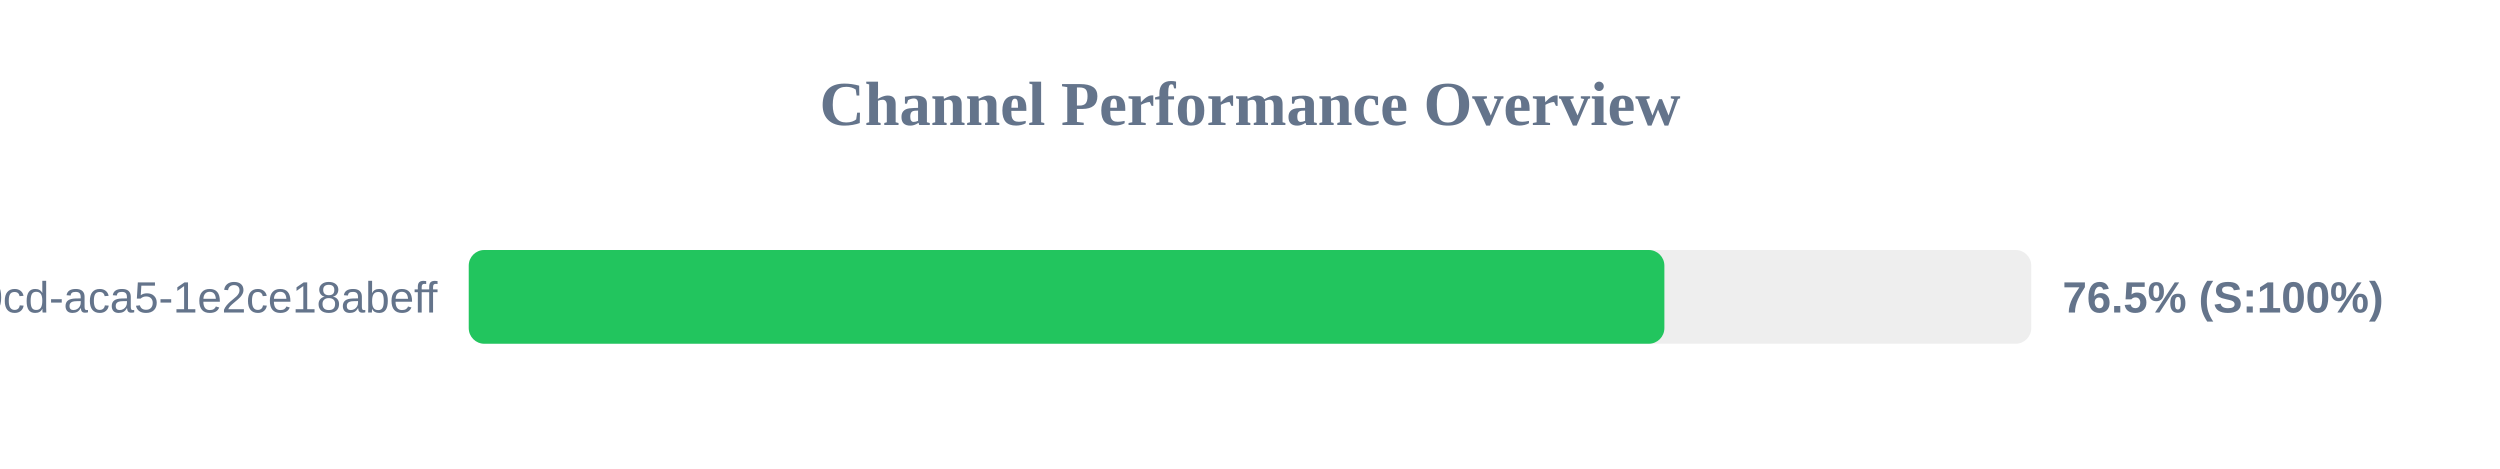
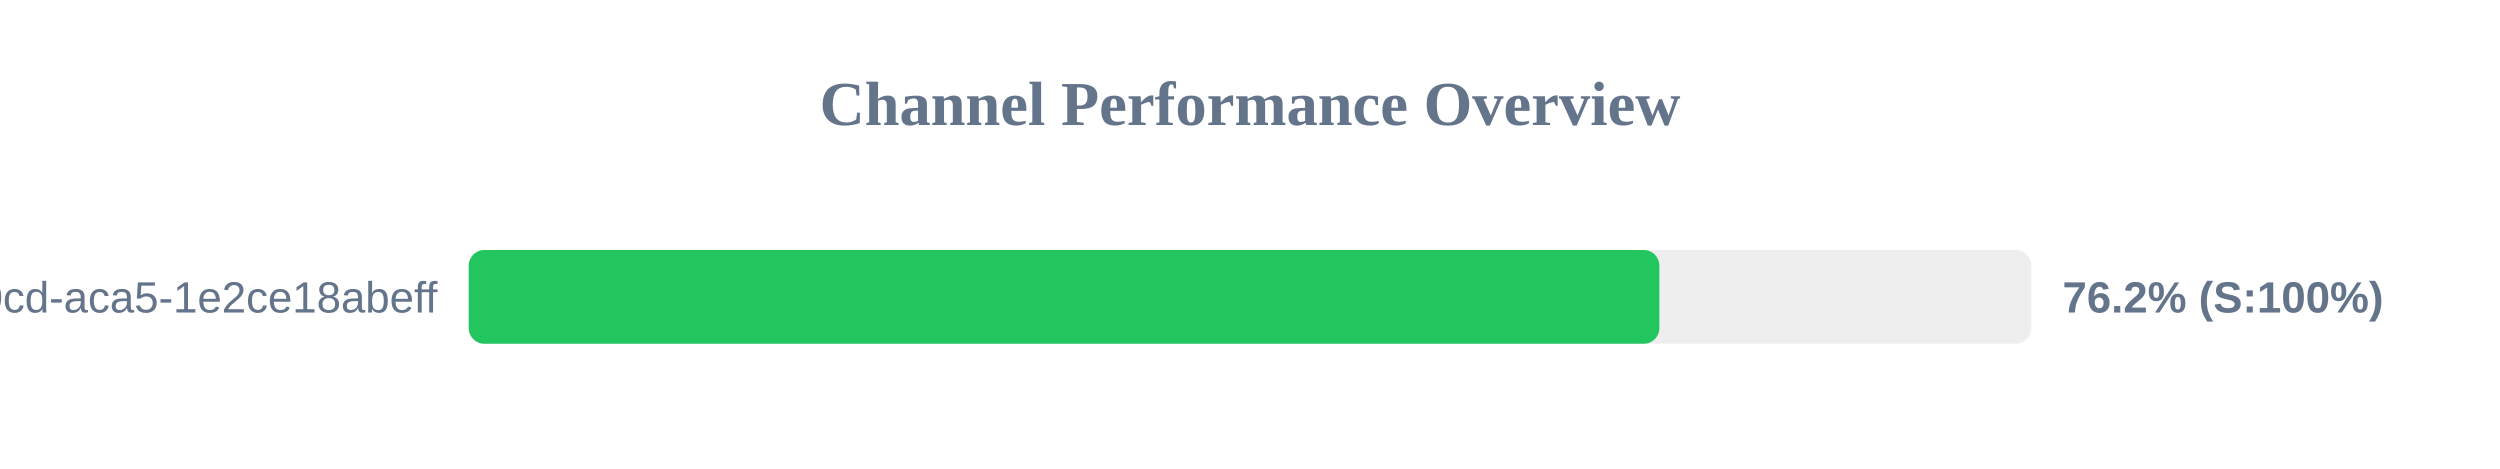
<svg xmlns="http://www.w3.org/2000/svg" width="800" height="150" version="1.1">
  <style>
        .row { font: 14px Arial; fill: #64748b; }
        .score { font: bold 14px Arial; fill: #64748b; }
    </style>
  <text x="400" y="40" text-anchor="middle" font-size="20px" font-weight="bold" fill="#64748b">Channel Performance Overview</text>
  <rect x="150" y="80" width="500" height="30" fill="#eee" rx="5" />
-   <rect x="150" y="80" width="382.6" height="30" fill="#22c55e" rx="5" />
+   <rect x="150" y="80" width="381.0" height="30" fill="#22c55e" rx="5" />
  <text x="140" y="100" text-anchor="end" class="row">?uuid=ebbeef45-0fd8-40cd-aca5-1e2ce18abeff</text>
-   <text x="660" y="100" text-anchor="start" class="score">76.5% (S:100%)</text>
+   <text x="660" y="100" text-anchor="start" class="score">76.2% (S:100%)</text>
</svg>
